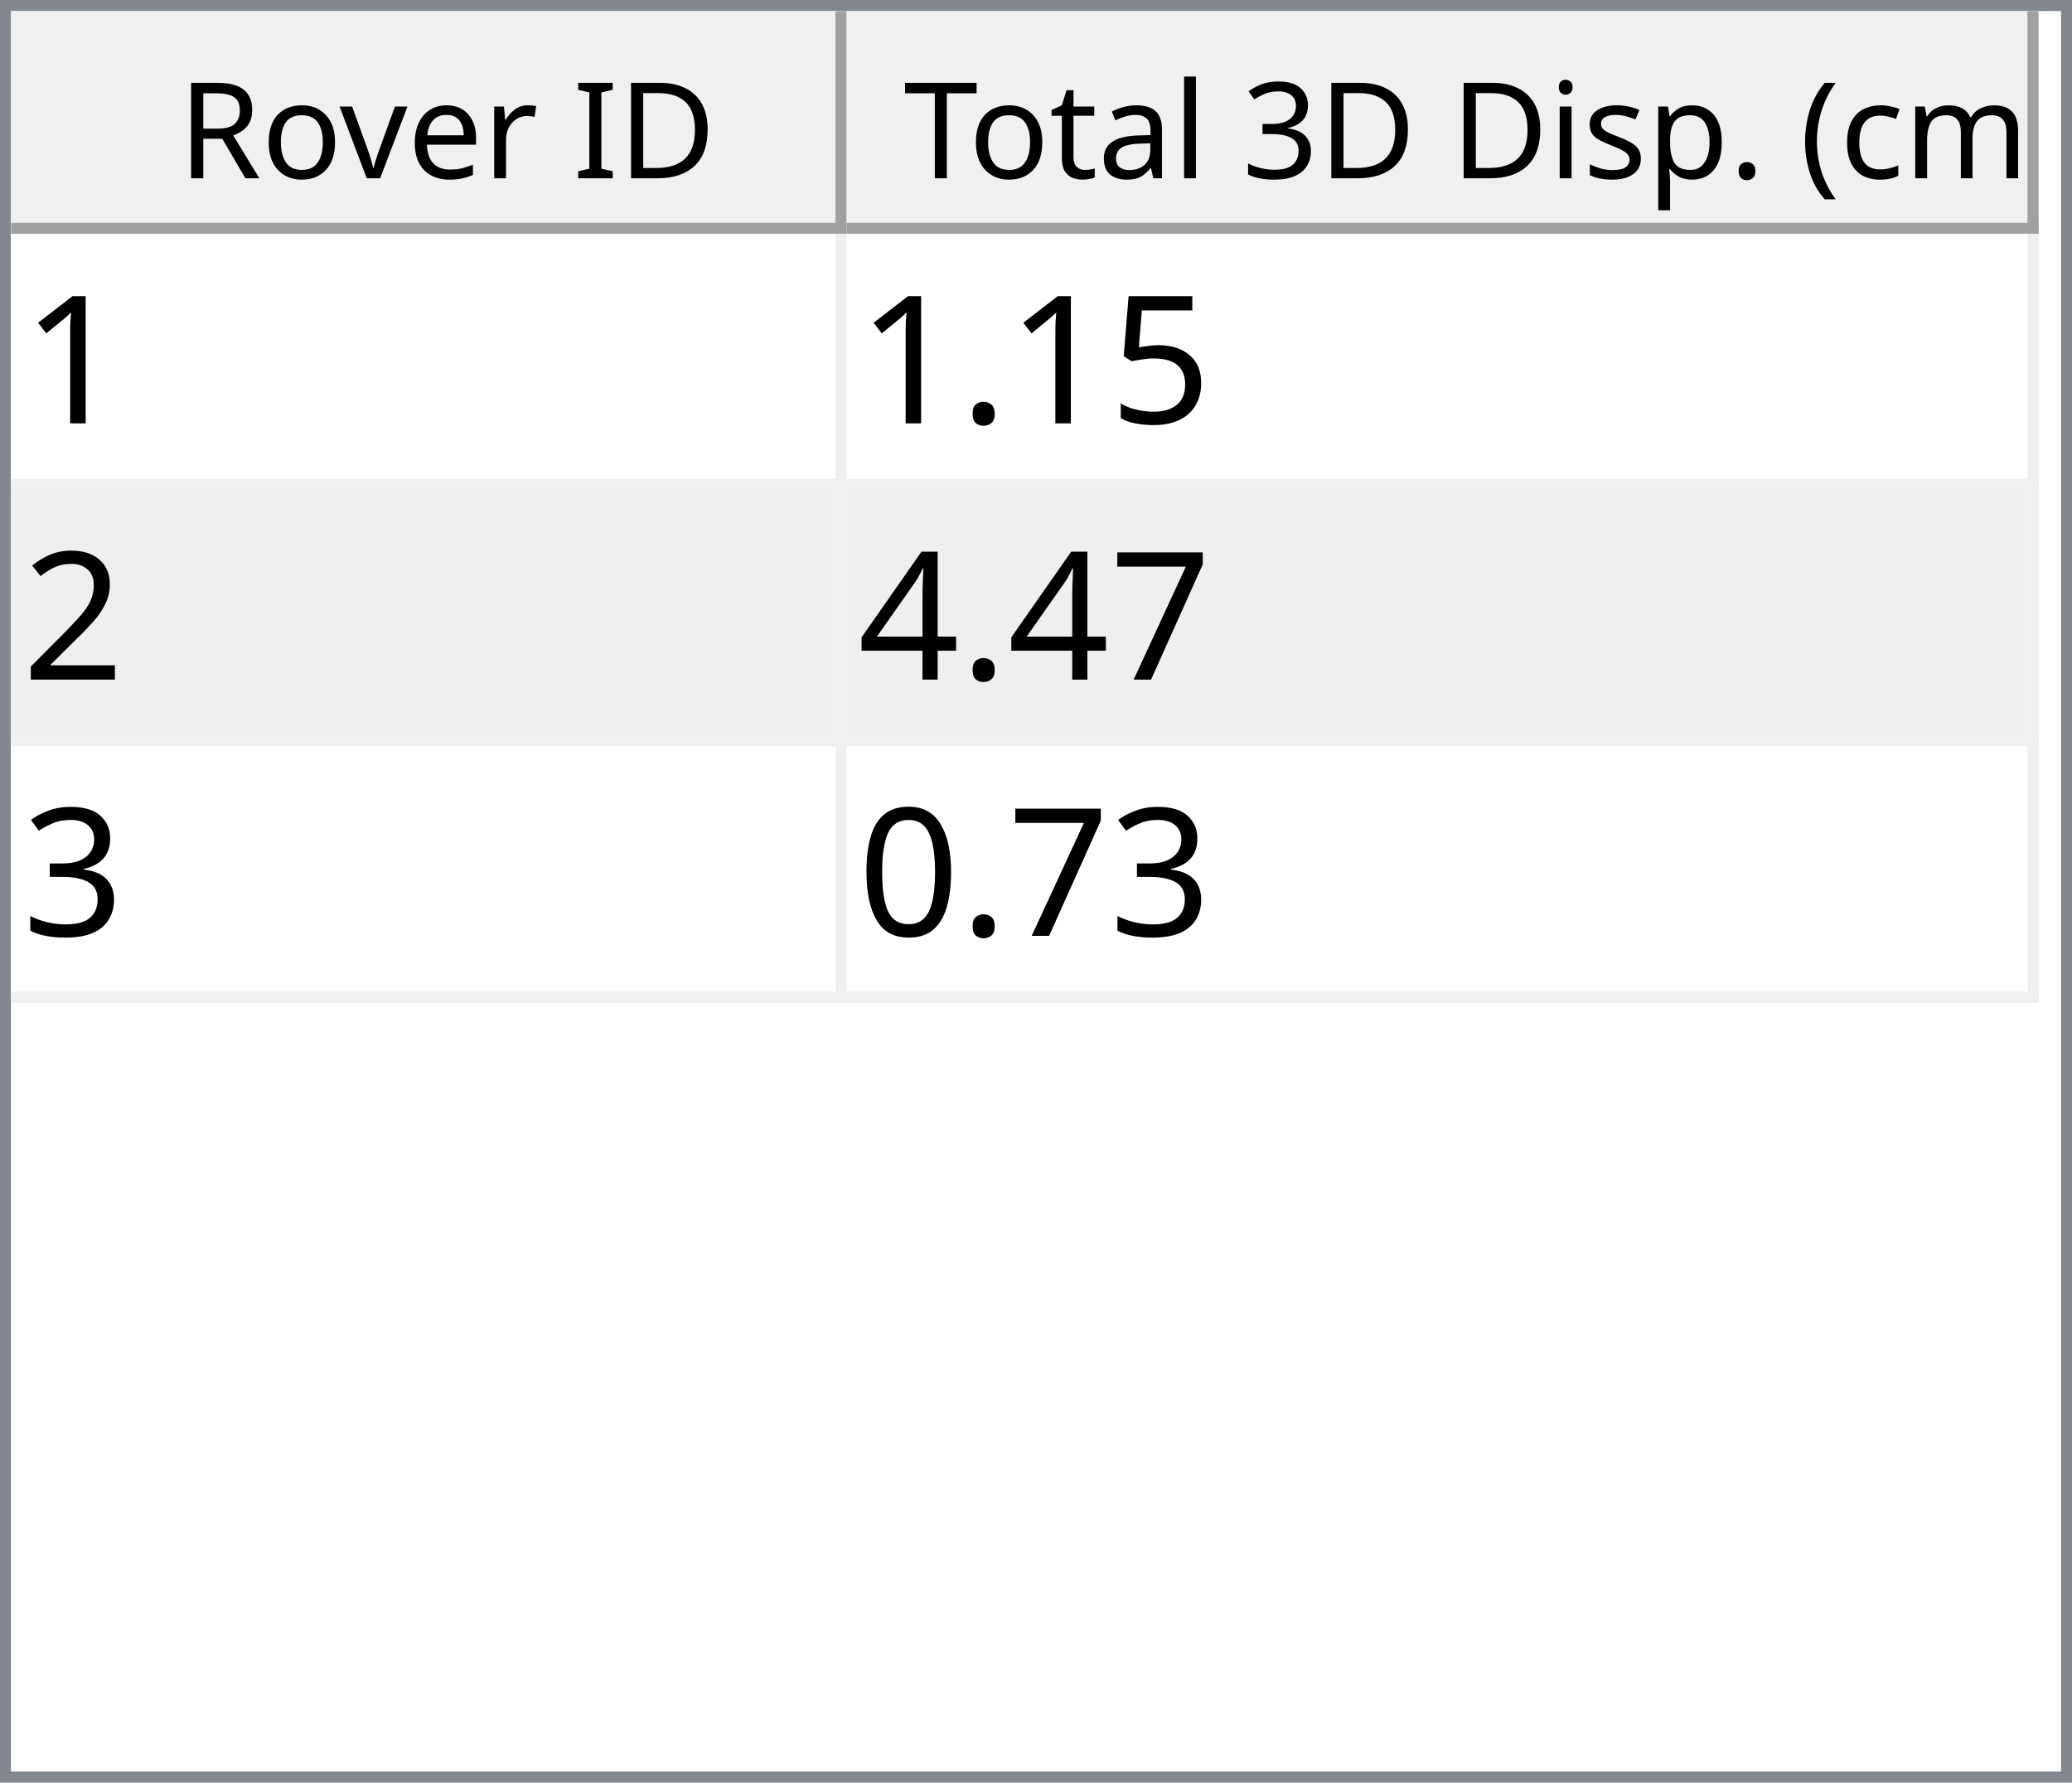
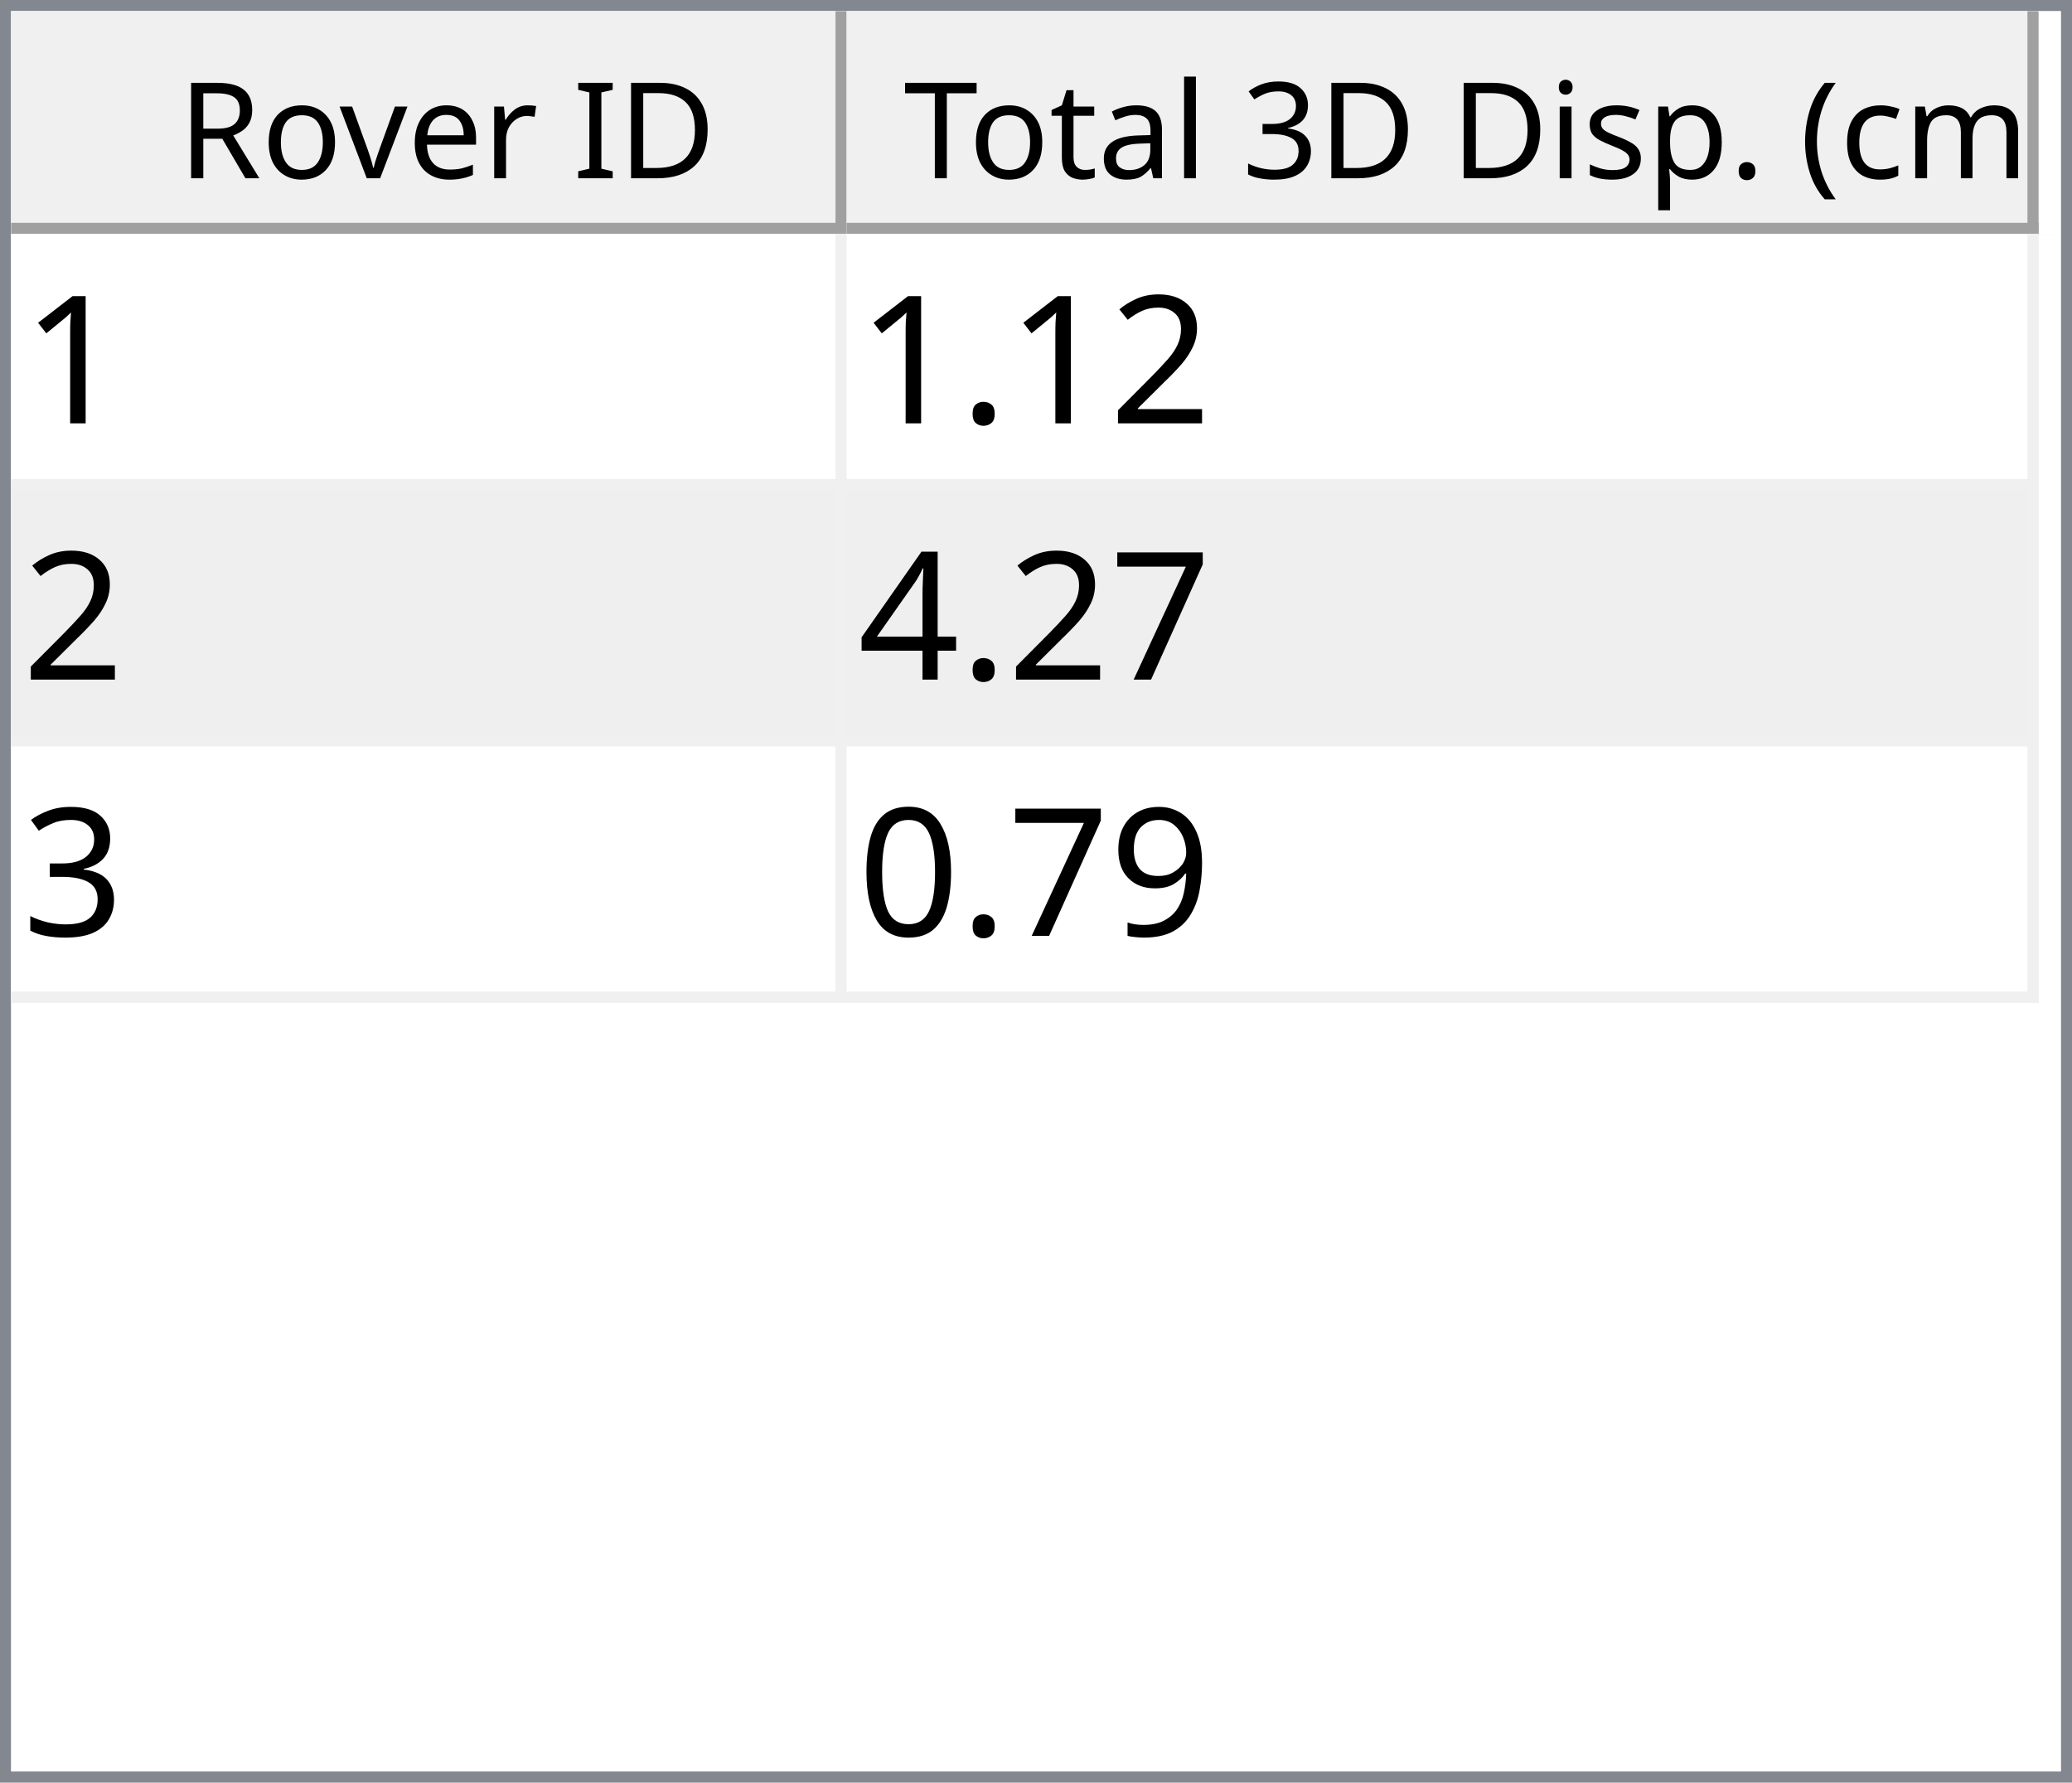
<svg xmlns="http://www.w3.org/2000/svg" style="fill-opacity:1; color-rendering:auto; color-interpolation:auto; text-rendering:auto; stroke:black; stroke-linecap:square; stroke-miterlimit:10; shape-rendering:auto; stroke-opacity:1; fill:black; stroke-dasharray:none; font-weight:normal; stroke-width:1; font-family:'Dialog'; font-style:normal; stroke-linejoin:miter; font-size:12px; stroke-dashoffset:0; image-rendering:auto;" width="186" height="160">
  <defs id="genericDefs" />
  <g>
    <defs id="defs1">
      <clipPath clipPathUnits="userSpaceOnUse" id="clipPath1">
        <path d="M0 0 L186 0 L186 160 L0 160 L0 0 Z" />
      </clipPath>
      <clipPath clipPathUnits="userSpaceOnUse" id="clipPath2">
        <path d="M0 0 L0 160 L186 160 L186 0 Z" />
      </clipPath>
      <clipPath clipPathUnits="userSpaceOnUse" id="clipPath3">
        <path d="M0 0 L0 20 L184 20 L184 0 Z" />
      </clipPath>
      <clipPath clipPathUnits="userSpaceOnUse" id="clipPath4">
        <path d="M0 0 L0 20 L75 20 L75 0 Z" />
      </clipPath>
      <clipPath clipPathUnits="userSpaceOnUse" id="clipPath5">
        <path d="M1 1 L1 19 L74 19 L74 1 Z" />
      </clipPath>
      <clipPath clipPathUnits="userSpaceOnUse" id="clipPath6">
        <path d="M0 0 L0 18 L73 18 L73 0 Z" />
      </clipPath>
      <clipPath clipPathUnits="userSpaceOnUse" id="clipPath7">
        <path d="M-0.5 -0.5 L-0.5 19.5 L74.5 19.5 L74.5 -0.5 Z" />
      </clipPath>
      <clipPath clipPathUnits="userSpaceOnUse" id="clipPath8">
        <path d="M0 0 L0 20 L107 20 L107 0 Z" />
      </clipPath>
      <clipPath clipPathUnits="userSpaceOnUse" id="clipPath9">
        <path d="M1 1 L1 19 L106 19 L106 1 Z" />
      </clipPath>
      <clipPath clipPathUnits="userSpaceOnUse" id="clipPath10">
        <path d="M0 0 L0 18 L105 18 L105 0 Z" />
      </clipPath>
      <clipPath clipPathUnits="userSpaceOnUse" id="clipPath11">
        <path d="M-0.5 -0.5 L-0.5 19.5 L106.5 19.5 L106.5 -0.5 Z" />
      </clipPath>
      <clipPath clipPathUnits="userSpaceOnUse" id="clipPath12">
        <path d="M0 0 L0 138 L184 138 L184 0 Z" />
      </clipPath>
      <clipPath clipPathUnits="userSpaceOnUse" id="clipPath13">
        <path d="M0 0 L0 69 L182 69 L182 0 Z" />
      </clipPath>
      <clipPath clipPathUnits="userSpaceOnUse" id="clipPath14">
        <path d="M-0.5 -0.5 L-0.5 68.5 L181.5 68.5 L181.5 -0.5 Z" />
      </clipPath>
      <clipPath clipPathUnits="userSpaceOnUse" id="clipPath15">
        <path d="M0 0 L0 22 L74 22 L74 0 Z" />
      </clipPath>
      <clipPath clipPathUnits="userSpaceOnUse" id="clipPath16">
        <path d="M0 0 L0 22 L106 22 L106 0 Z" />
      </clipPath>
      <font horiz-adv-x="64.551" id="font1">
        <font-face ascent="107.91" descent="25.098" units-per-em="100" style="font-style:normal; font-family:Segoe UI; font-weight:normal;" />
        <missing-glyph horiz-adv-x="64.551" d="M8.109 0 L8.109 68.266 L56.453 68.266 L56.453 0 L8.109 0 ZM15.328 7.234 L49.219 7.234 L49.219 61.031 L15.328 61.031 L15.328 7.234 Z" />
        <glyph unicode="D" horiz-adv-x="70.117" d="M9.188 0 L9.188 70.016 L28.516 70.016 Q65.531 70.016 65.531 35.891 Q65.531 19.672 55.25 9.836 Q44.969 0 27.734 0 L9.188 0 ZM17.391 62.594 L17.391 7.422 L27.828 7.422 Q41.609 7.422 49.273 14.797 Q56.938 22.172 56.938 35.688 Q56.938 62.594 28.328 62.594 L17.391 62.594 Z" />
        <glyph unicode="I" horiz-adv-x="26.611" d="M17.391 0 L9.188 0 L9.188 70.016 L17.391 70.016 L17.391 0 Z" />
        <glyph unicode=" " horiz-adv-x="27.393" d="" />
        <glyph unicode="r" horiz-adv-x="34.766" d="M34.188 41.891 Q32.078 43.5 28.125 43.5 Q23 43.5 19.555 38.672 Q16.109 33.844 16.109 25.484 L16.109 0 L8.109 0 L8.109 50 L16.109 50 L16.109 39.703 L16.312 39.703 Q18.016 44.969 21.531 47.922 Q25.047 50.875 29.391 50.875 Q32.516 50.875 34.188 50.203 L34.188 41.891 Z" />
        <glyph unicode="e" horiz-adv-x="52.295" d="M48.297 23 L12.984 23 Q13.188 14.656 17.484 10.109 Q21.781 5.562 29.297 5.562 Q37.75 5.562 44.828 11.141 L44.828 3.609 Q38.234 -1.172 27.391 -1.172 Q16.797 -1.172 10.742 5.641 Q4.688 12.453 4.688 24.812 Q4.688 36.469 11.305 43.82 Q17.922 51.172 27.734 51.172 Q37.547 51.172 42.922 44.828 Q48.297 38.484 48.297 27.203 L48.297 23 ZM40.094 29.781 Q40.047 36.719 36.75 40.578 Q33.453 44.438 27.594 44.438 Q21.922 44.438 17.969 40.383 Q14.016 36.328 13.094 29.781 L40.094 29.781 Z" />
        <glyph unicode="v" horiz-adv-x="47.9" d="M47.406 50 L27.484 0 L19.625 0 L0.688 50 L9.469 50 L22.172 13.672 Q23.578 9.672 23.922 6.688 L24.125 6.688 Q24.609 10.453 25.688 13.484 L38.969 50 L47.406 50 Z" />
        <glyph unicode="o" horiz-adv-x="58.594" d="M29 -1.172 Q17.922 -1.172 11.305 5.836 Q4.688 12.844 4.688 24.422 Q4.688 37.016 11.57 44.094 Q18.453 51.172 30.172 51.172 Q41.359 51.172 47.633 44.289 Q53.906 37.406 53.906 25.203 Q53.906 13.234 47.141 6.031 Q40.375 -1.172 29 -1.172 ZM29.594 44.438 Q21.875 44.438 17.383 39.188 Q12.891 33.938 12.891 24.703 Q12.891 15.828 17.43 10.695 Q21.969 5.562 29.594 5.562 Q37.359 5.562 41.531 10.594 Q45.703 15.625 45.703 24.906 Q45.703 34.281 41.531 39.359 Q37.359 44.438 29.594 44.438 Z" />
        <glyph unicode="R" horiz-adv-x="59.814" d="M59.375 0 L49.609 0 L37.891 19.625 Q36.281 22.359 34.766 24.289 Q33.25 26.219 31.664 27.438 Q30.078 28.656 28.25 29.219 Q26.422 29.781 24.125 29.781 L17.391 29.781 L17.391 0 L9.188 0 L9.188 70.016 L30.078 70.016 Q34.672 70.016 38.555 68.867 Q42.438 67.719 45.289 65.375 Q48.141 63.031 49.758 59.547 Q51.375 56.062 51.375 51.375 Q51.375 47.703 50.273 44.656 Q49.172 41.609 47.148 39.211 Q45.125 36.812 42.266 35.133 Q39.406 33.453 35.844 32.516 L35.844 32.328 Q37.594 31.547 38.891 30.547 Q40.188 29.547 41.359 28.18 Q42.531 26.812 43.68 25.078 Q44.828 23.344 46.234 21.047 L59.375 0 ZM17.391 62.594 L17.391 37.203 L28.516 37.203 Q31.594 37.203 34.203 38.133 Q36.812 39.062 38.719 40.797 Q40.625 42.531 41.703 45.047 Q42.781 47.562 42.781 50.688 Q42.781 56.297 39.141 59.445 Q35.5 62.594 28.609 62.594 L17.391 62.594 Z" />
        <glyph unicode=")" horiz-adv-x="30.176" d="M8.297 -15.922 L1.172 -15.922 Q16.406 2.344 16.406 26.812 Q16.406 51.469 1.078 70.016 L8.297 70.016 Q23.531 52.156 23.531 26.703 Q23.531 1.375 8.297 -15.922 Z" />
        <glyph unicode="m" horiz-adv-x="86.133" d="M79.109 0 L71.094 0 L71.094 28.719 Q71.094 37.016 68.531 40.727 Q65.969 44.438 59.906 44.438 Q54.781 44.438 51.195 39.75 Q47.609 35.062 47.609 28.516 L47.609 0 L39.594 0 L39.594 29.688 Q39.594 44.438 28.219 44.438 Q22.953 44.438 19.531 40.016 Q16.109 35.594 16.109 28.516 L16.109 0 L8.109 0 L8.109 50 L16.109 50 L16.109 42.094 L16.312 42.094 Q21.625 51.172 31.844 51.172 Q36.969 51.172 40.773 48.312 Q44.578 45.453 46 40.828 Q51.562 51.172 62.594 51.172 Q79.109 51.172 79.109 30.812 L79.109 0 Z" />
        <glyph unicode="c" horiz-adv-x="46.191" d="M42.188 2.297 Q36.422 -1.172 28.516 -1.172 Q17.828 -1.172 11.258 5.789 Q4.688 12.75 4.688 23.828 Q4.688 36.188 11.766 43.68 Q18.844 51.172 30.672 51.172 Q37.25 51.172 42.281 48.734 L42.281 40.531 Q36.719 44.438 30.375 44.438 Q22.703 44.438 17.797 38.945 Q12.891 33.453 12.891 24.516 Q12.891 15.719 17.508 10.641 Q22.125 5.562 29.891 5.562 Q36.422 5.562 42.188 9.906 L42.188 2.297 Z" />
        <glyph unicode="(" horiz-adv-x="30.176" d="M29.109 -15.922 L21.969 -15.922 Q6.844 1.375 6.844 26.703 Q6.844 52.156 21.969 70.016 L29.203 70.016 Q13.875 51.469 13.875 26.812 Q13.875 2.344 29.109 -15.922 Z" />
        <glyph unicode="." horiz-adv-x="21.68" d="M10.891 -1.078 Q8.641 -1.078 7.055 0.539 Q5.469 2.156 5.469 4.391 Q5.469 6.641 7.055 8.273 Q8.641 9.906 10.891 9.906 Q13.188 9.906 14.797 8.273 Q16.406 6.641 16.406 4.391 Q16.406 2.156 14.797 0.539 Q13.188 -1.078 10.891 -1.078 Z" />
        <glyph unicode="p" horiz-adv-x="58.789" d="M16.312 7.234 L16.109 7.234 L16.109 -23 L8.109 -23 L8.109 50 L16.109 50 L16.109 41.219 L16.312 41.219 Q22.219 51.172 33.594 51.172 Q43.266 51.172 48.688 44.461 Q54.109 37.75 54.109 26.469 Q54.109 13.922 48 6.375 Q41.891 -1.172 31.297 -1.172 Q21.578 -1.172 16.312 7.234 ZM16.109 27.391 L16.109 20.406 Q16.109 14.203 20.141 9.883 Q24.172 5.562 30.375 5.562 Q37.641 5.562 41.773 11.133 Q45.906 16.703 45.906 26.609 Q45.906 34.969 42.047 39.703 Q38.188 44.438 31.594 44.438 Q24.609 44.438 20.359 39.578 Q16.109 34.719 16.109 27.391 Z" />
        <glyph unicode="s" horiz-adv-x="42.432" d="M5.078 1.812 L5.078 10.406 Q11.625 5.562 19.484 5.562 Q30.031 5.562 30.031 12.594 Q30.031 14.594 29.125 15.992 Q28.219 17.391 26.68 18.461 Q25.141 19.531 23.07 20.383 Q21 21.234 18.609 22.172 Q15.281 23.484 12.766 24.828 Q10.25 26.172 8.57 27.859 Q6.891 29.547 6.031 31.695 Q5.172 33.844 5.172 36.719 Q5.172 40.234 6.789 42.945 Q8.406 45.656 11.086 47.484 Q13.766 49.312 17.211 50.242 Q20.656 51.172 24.312 51.172 Q30.812 51.172 35.938 48.922 L35.938 40.828 Q30.422 44.438 23.25 44.438 Q21 44.438 19.195 43.922 Q17.391 43.406 16.094 42.477 Q14.797 41.547 14.086 40.258 Q13.375 38.969 13.375 37.406 Q13.375 35.453 14.086 34.133 Q14.797 32.812 16.164 31.789 Q17.531 30.766 19.484 29.938 Q21.438 29.109 23.922 28.125 Q27.25 26.859 29.883 25.516 Q32.516 24.172 34.375 22.484 Q36.234 20.797 37.234 18.602 Q38.234 16.406 38.234 13.375 Q38.234 9.672 36.602 6.938 Q34.969 4.203 32.234 2.398 Q29.5 0.594 25.93 -0.289 Q22.359 -1.172 18.453 -1.172 Q10.75 -1.172 5.078 1.812 Z" />
        <glyph unicode="i" horiz-adv-x="24.219" d="M12.203 62.703 Q10.062 62.703 8.547 64.164 Q7.031 65.625 7.031 67.875 Q7.031 70.125 8.547 71.609 Q10.062 73.094 12.203 73.094 Q14.406 73.094 15.945 71.609 Q17.484 70.125 17.484 67.875 Q17.484 65.719 15.945 64.211 Q14.406 62.703 12.203 62.703 ZM16.109 0 L8.109 0 L8.109 50 L16.109 50 L16.109 0 Z" />
        <glyph unicode="3" horiz-adv-x="53.906" d="M46.531 19.828 Q46.531 15.094 44.75 11.211 Q42.969 7.328 39.719 4.57 Q36.469 1.812 31.93 0.297 Q27.391 -1.219 21.922 -1.219 Q11.922 -1.219 6 2.594 L6 11.188 Q13.094 5.609 22.219 5.609 Q25.875 5.609 28.828 6.539 Q31.781 7.469 33.906 9.227 Q36.031 10.984 37.18 13.477 Q38.328 15.969 38.328 19.094 Q38.328 32.812 18.797 32.812 L12.984 32.812 L12.984 39.594 L18.5 39.594 Q35.797 39.594 35.797 52.484 Q35.797 64.406 22.609 64.406 Q15.188 64.406 8.688 59.422 L8.688 67.188 Q15.375 71.188 24.609 71.188 Q29 71.188 32.57 69.969 Q36.141 68.75 38.68 66.555 Q41.219 64.359 42.609 61.281 Q44 58.203 44 54.5 Q44 40.672 30.031 36.719 L30.031 36.531 Q33.594 36.141 36.625 34.797 Q39.656 33.453 41.852 31.305 Q44.047 29.156 45.289 26.25 Q46.531 23.344 46.531 19.828 Z" />
        <glyph unicode="l" horiz-adv-x="24.219" d="M16.109 0 L8.109 0 L8.109 74.031 L16.109 74.031 L16.109 0 Z" />
        <glyph unicode="a" horiz-adv-x="50.879" d="M43.891 0 L35.891 0 L35.891 7.812 L35.688 7.812 Q30.469 -1.172 20.312 -1.172 Q12.844 -1.172 8.617 2.781 Q4.391 6.734 4.391 13.281 Q4.391 27.297 20.906 29.594 L35.891 31.688 Q35.891 44.438 25.594 44.438 Q16.547 44.438 9.281 38.281 L9.281 46.484 Q16.656 51.172 26.266 51.172 Q43.891 51.172 43.891 32.516 L43.891 0 ZM35.891 25.297 L23.828 23.641 Q18.266 22.859 15.43 20.875 Q12.594 18.891 12.594 13.875 Q12.594 10.203 15.211 7.883 Q17.828 5.562 22.172 5.562 Q28.125 5.562 32.008 9.742 Q35.891 13.922 35.891 20.312 L35.891 25.297 Z" />
        <glyph unicode="t" horiz-adv-x="33.887" d="M31.297 0.484 Q28.469 -1.078 23.828 -1.078 Q10.688 -1.078 10.688 13.578 L10.688 43.172 L2.094 43.172 L2.094 50 L10.688 50 L10.688 62.203 L18.703 64.797 L18.703 50 L31.297 50 L31.297 43.172 L18.703 43.172 L18.703 14.984 Q18.703 9.969 20.414 7.82 Q22.125 5.672 26.078 5.672 Q29.109 5.672 31.297 7.328 L31.297 0.484 Z" />
        <glyph unicode="T" horiz-adv-x="52.393" d="M50.594 62.594 L30.375 62.594 L30.375 0 L22.172 0 L22.172 62.594 L2 62.594 L2 70.016 L50.594 70.016 L50.594 62.594 Z" />
      </font>
      <font horiz-adv-x="75.0" id="font2">
        <font-face ascent="100.537" descent="21.973" units-per-em="100" style="font-style:normal; font-family:sans-serif; font-weight:normal;" />
        <missing-glyph horiz-adv-x="75.0" d="M12.5 0 L12.5 62.5 L62.5 62.5 L62.5 0 L12.5 0 ZM14.062 1.562 L60.938 1.562 L60.938 60.938 L14.062 60.938 L14.062 1.562 Z" />
        <glyph unicode="1" horiz-adv-x="55.615" d="M37.25 0 L28.469 0 L28.469 56 Q25.297 52.984 20.141 49.953 Q14.984 46.922 10.891 45.406 L10.891 53.906 Q18.266 57.375 23.781 62.305 Q29.297 67.234 31.594 71.875 L37.25 71.875 L37.25 0 Z" />
-         <glyph unicode="5" horiz-adv-x="55.615" d="M4.156 18.75 L13.375 19.531 Q14.406 12.797 18.141 9.398 Q21.875 6 27.156 6 Q33.5 6 37.891 10.789 Q42.281 15.578 42.281 23.484 Q42.281 31 38.062 35.352 Q33.844 39.703 27 39.703 Q22.75 39.703 19.336 37.773 Q15.922 35.844 13.969 32.766 L5.719 33.844 L12.641 70.609 L48.25 70.609 L48.25 62.203 L19.672 62.203 L15.828 42.969 Q22.266 47.469 29.344 47.469 Q38.719 47.469 45.164 40.969 Q51.609 34.469 51.609 24.266 Q51.609 14.547 45.953 7.469 Q39.062 -1.219 27.156 -1.219 Q17.391 -1.219 11.211 4.25 Q5.031 9.719 4.156 18.75 Z" />
+         <glyph unicode="2" horiz-adv-x="55.615" d="M50.344 8.453 L50.344 0 L3.031 0 Q2.938 3.172 4.047 6.109 Q5.859 10.938 9.836 15.625 Q13.812 20.312 21.344 26.469 Q33.016 36.031 37.117 41.625 Q41.219 47.219 41.219 52.203 Q41.219 57.422 37.477 61.008 Q33.734 64.594 27.734 64.594 Q21.391 64.594 17.578 60.789 Q13.766 56.984 13.719 50.25 L4.688 51.172 Q5.609 61.281 11.664 66.578 Q17.719 71.875 27.938 71.875 Q38.234 71.875 44.242 66.164 Q50.25 60.453 50.25 52 Q50.25 47.703 48.492 43.555 Q46.734 39.406 42.656 34.812 Q38.578 30.219 29.109 22.219 Q21.188 15.578 18.945 13.211 Q16.703 10.844 15.234 8.453 L50.344 8.453 Z" />
        <glyph unicode="." horiz-adv-x="27.783" d="M9.078 0 L9.078 10.016 L19.094 10.016 L19.094 0 L9.078 0 Z" />
-         <glyph unicode="2" horiz-adv-x="55.615" d="M50.344 8.453 L50.344 0 L3.031 0 Q2.938 3.172 4.047 6.109 Q5.859 10.938 9.836 15.625 Q13.812 20.312 21.344 26.469 Q33.016 36.031 37.117 41.625 Q41.219 47.219 41.219 52.203 Q41.219 57.422 37.477 61.008 Q33.734 64.594 27.734 64.594 Q21.391 64.594 17.578 60.789 Q13.766 56.984 13.719 50.25 L4.688 51.172 Q5.609 61.281 11.664 66.578 Q17.719 71.875 27.938 71.875 Q38.234 71.875 44.242 66.164 Q50.25 60.453 50.25 52 Q50.25 47.703 48.492 43.555 Q46.734 39.406 42.656 34.812 Q38.578 30.219 29.109 22.219 Q21.188 15.578 18.945 13.211 Q16.703 10.844 15.234 8.453 L50.344 8.453 Z" />
        <glyph unicode="7" horiz-adv-x="55.615" d="M4.734 62.203 L4.734 70.656 L51.078 70.656 L51.078 63.812 Q44.234 56.547 37.523 44.484 Q30.812 32.422 27.156 19.672 Q24.516 10.688 23.781 0 L14.75 0 Q14.891 8.453 18.062 20.414 Q21.234 32.375 27.172 43.484 Q33.109 54.594 39.797 62.203 L4.734 62.203 Z" />
        <glyph unicode="4" horiz-adv-x="55.615" d="M32.328 0 L32.328 17.141 L1.266 17.141 L1.266 25.203 L33.938 71.578 L41.109 71.578 L41.109 25.203 L50.781 25.203 L50.781 17.141 L41.109 17.141 L41.109 0 L32.328 0 ZM32.328 25.203 L32.328 57.469 L9.906 25.203 L32.328 25.203 Z" />
        <glyph unicode="3" horiz-adv-x="55.615" d="M4.203 18.891 L12.984 20.062 Q14.5 12.594 18.141 9.297 Q21.781 6 27 6 Q33.203 6 37.477 10.297 Q41.75 14.594 41.75 20.953 Q41.75 27 37.797 30.93 Q33.844 34.859 27.734 34.859 Q25.25 34.859 21.531 33.891 L22.516 41.609 Q23.391 41.5 23.922 41.5 Q29.547 41.5 34.039 44.43 Q38.531 47.359 38.531 53.469 Q38.531 58.297 35.258 61.477 Q31.984 64.656 26.812 64.656 Q21.688 64.656 18.266 61.43 Q14.844 58.203 13.875 51.766 L5.078 53.328 Q6.688 62.156 12.398 67.016 Q18.109 71.875 26.609 71.875 Q32.469 71.875 37.398 69.359 Q42.328 66.844 44.945 62.5 Q47.562 58.156 47.562 53.266 Q47.562 48.641 45.07 44.828 Q42.578 41.016 37.703 38.766 Q44.047 37.312 47.562 32.695 Q51.078 28.078 51.078 21.141 Q51.078 11.766 44.242 5.25 Q37.406 -1.266 26.953 -1.266 Q17.531 -1.266 11.305 4.352 Q5.078 9.969 4.203 18.891 Z" />
+         <glyph unicode="9" horiz-adv-x="55.615" d="M5.469 16.547 L13.922 17.328 Q14.984 11.375 18.016 8.688 Q21.047 6 25.781 6 Q29.828 6 32.883 7.859 Q35.938 9.719 37.891 12.82 Q39.844 15.922 41.164 21.195 Q42.484 26.469 42.484 31.938 Q42.484 32.516 42.438 33.688 Q39.797 29.5 35.234 26.883 Q30.672 24.266 25.344 24.266 Q16.453 24.266 10.305 30.711 Q4.156 37.156 4.156 47.703 Q4.156 58.594 10.578 65.234 Q17 71.875 26.656 71.875 Q33.641 71.875 39.43 68.117 Q45.219 64.359 48.219 57.398 Q51.219 50.438 51.219 37.25 Q51.219 23.531 48.242 15.406 Q45.266 7.281 39.383 3.031 Q33.5 -1.219 25.594 -1.219 Q17.188 -1.219 11.867 3.445 Q6.547 8.109 5.469 16.547 ZM41.453 48.141 Q41.453 55.719 37.43 60.156 Q33.406 64.594 27.734 64.594 Q21.875 64.594 17.531 59.812 Q13.188 55.031 13.188 47.406 Q13.188 40.578 17.312 36.305 Q21.438 32.031 27.484 32.031 Q33.594 32.031 37.523 36.305 Q41.453 40.578 41.453 48.141 Z" />
        <glyph unicode="0" horiz-adv-x="55.615" d="M4.156 35.297 Q4.156 48 6.766 55.742 Q9.375 63.484 14.523 67.68 Q19.672 71.875 27.484 71.875 Q33.25 71.875 37.594 69.555 Q41.938 67.234 44.773 62.867 Q47.609 58.5 49.219 52.227 Q50.828 45.953 50.828 35.297 Q50.828 22.703 48.242 14.969 Q45.656 7.234 40.508 3.008 Q35.359 -1.219 27.484 -1.219 Q17.141 -1.219 11.234 6.203 Q4.156 15.141 4.156 35.297 ZM13.188 35.297 Q13.188 17.672 17.312 11.836 Q21.438 6 27.484 6 Q33.547 6 37.672 11.859 Q41.797 17.719 41.797 35.297 Q41.797 52.984 37.672 58.789 Q33.547 64.594 27.391 64.594 Q21.344 64.594 17.719 59.469 Q13.188 52.938 13.188 35.297 Z" />
      </font>
    </defs>
    <g style="fill:white; stroke:white;">
      <rect x="0" y="0" width="186" style="clip-path:url(#clipPath1); stroke:none;" height="160" />
    </g>
    <g style="fill:white; text-rendering:optimizeSpeed; color-rendering:optimizeSpeed; image-rendering:optimizeSpeed; shape-rendering:crispEdges; stroke:white; color-interpolation:sRGB;">
      <rect x="0" width="186" height="160" y="0" style="stroke:none;" />
      <path style="stroke:none;" d="M0 160 L186 160 L186 0 L0 0 Z" />
    </g>
    <g style="fill:rgb(240,240,240); font-family:'Segoe UI'; stroke:rgb(240,240,240);">
      <rect x="0" y="0" width="186" style="clip-path:url(#clipPath2); stroke:none;" height="160" />
    </g>
    <g style="fill:rgb(130,135,144); font-family:'Segoe UI'; stroke:rgb(130,135,144);">
      <path d="M0 0 L186 0 L186 160 L0 160 L0 0 ZM1 1 L185 1 L185 159 L1 159 L1 1 Z" style="fill-rule:evenodd; clip-path:url(#clipPath2); stroke:none;" />
    </g>
    <g style="fill:white; font-family:'Segoe UI'; stroke:white;" transform="translate(1,1)">
      <rect x="0" y="0" width="184" style="clip-path:url(#clipPath3); stroke:none;" height="20" />
    </g>
    <g style="fill:rgb(240,240,240); font-family:'Segoe UI'; stroke:rgb(240,240,240);" transform="translate(1,1)">
      <rect x="0" y="0" width="75" style="clip-path:url(#clipPath4); stroke:none;" height="20" />
    </g>
    <g style="font-family:'Segoe UI';" transform="translate(2,2)">
      <text x="14" xml:space="preserve" y="14" style="clip-path:url(#clipPath6); stroke:none;">Rover ID</text>
    </g>
    <g style="fill:rgb(160,160,160); font-family:'Segoe UI'; stroke:rgb(160,160,160); stroke-linejoin:bevel;" transform="translate(1.5,1.5)">
      <line x1="74" x2="74" y1="0" style="fill:none; clip-path:url(#clipPath7);" y2="19" />
    </g>
    <g style="fill:rgb(160,160,160); font-family:'Segoe UI'; stroke:rgb(160,160,160); stroke-linejoin:bevel;" transform="matrix(1,0,0,1,1,1) translate(0.5,0.5)">
      <line x1="0" x2="74" y1="19" style="fill:none; clip-path:url(#clipPath7);" y2="19" />
    </g>
    <g style="fill:rgb(240,240,240); font-family:'Segoe UI'; stroke:rgb(240,240,240);" transform="translate(76,1)">
      <rect x="0" y="0" width="107" style="clip-path:url(#clipPath8); stroke:none;" height="20" />
    </g>
    <g style="font-family:'Segoe UI';" transform="translate(77,2)">
      <text x="1" xml:space="preserve" y="14" style="clip-path:url(#clipPath10); stroke:none;"> Total 3D Disp. (cm)</text>
    </g>
    <g style="fill:rgb(160,160,160); font-family:'Segoe UI'; stroke:rgb(160,160,160); stroke-linejoin:bevel;" transform="translate(76.5,1.5)">
      <line x1="106" x2="106" y1="0" style="fill:none; clip-path:url(#clipPath11);" y2="19" />
    </g>
    <g style="fill:rgb(160,160,160); font-family:'Segoe UI'; stroke:rgb(160,160,160); stroke-linejoin:bevel;" transform="matrix(1,0,0,1,76,1) translate(0.5,0.5)">
      <line x1="0" x2="106" y1="19" style="fill:none; clip-path:url(#clipPath11);" y2="19" />
    </g>
    <g style="fill:white; font-family:'Segoe UI'; stroke:white;" transform="translate(1,21)">
      <rect x="0" y="0" width="184" style="clip-path:url(#clipPath12); stroke:none;" height="138" />
    </g>
    <g style="fill:rgb(240,240,240); font-size:16px; font-family:sans-serif; stroke:rgb(240,240,240);" transform="translate(1,21)">
      <rect x="0" y="0" width="182" style="clip-path:url(#clipPath13); stroke:none;" height="69" />
      <line transform="translate(0.5,0.5)" x1="0" x2="181" y1="22" style="clip-path:url(#clipPath14); fill:none; stroke-linejoin:bevel;" y2="22" />
    </g>
    <g transform="matrix(1,0,0,1,1,21) translate(0.5,0.5)" style="fill:rgb(240,240,240); font-size:16px; font-family:sans-serif; stroke:rgb(240,240,240); stroke-linejoin:bevel;">
      <line x1="0" x2="181" y1="45" style="fill:none; clip-path:url(#clipPath14);" y2="45" />
    </g>
    <g transform="matrix(1,0,0,1,1,21) translate(0.5,0.5)" style="fill:rgb(240,240,240); font-size:16px; font-family:sans-serif; stroke:rgb(240,240,240); stroke-linejoin:bevel;">
      <line x1="0" x2="181" y1="68" style="fill:none; clip-path:url(#clipPath14);" y2="68" />
    </g>
    <g transform="matrix(1,0,0,1,1,21) translate(0.5,0.5)" style="fill:rgb(240,240,240); font-size:16px; font-family:sans-serif; stroke:rgb(240,240,240); stroke-linejoin:bevel;">
      <line x1="74" x2="74" y1="0" style="fill:none; clip-path:url(#clipPath14);" y2="68" />
    </g>
    <g transform="matrix(1,0,0,1,1,21) translate(0.5,0.5)" style="fill:rgb(240,240,240); font-size:16px; font-family:sans-serif; stroke:rgb(240,240,240); stroke-linejoin:bevel;">
      <line x1="181" x2="181" y1="0" style="fill:none; clip-path:url(#clipPath14);" y2="68" />
    </g>
    <g style="fill:white; font-size:16px; font-family:sans-serif; stroke:white;" transform="matrix(1,0,0,1,1,21)">
      <rect x="0" y="0" width="74" style="clip-path:url(#clipPath15); stroke:none;" height="22" />
      <text x="1" y="17" style="fill:black; clip-path:url(#clipPath15); stroke:none;" xml:space="preserve">1</text>
    </g>
    <g style="fill:white; font-size:16px; font-family:sans-serif; stroke:white;" transform="matrix(1,0,0,1,1,21) translate(75,0)">
      <rect x="0" y="0" width="106" style="clip-path:url(#clipPath16); stroke:none;" height="22" />
-       <text x="1" y="17" style="fill:black; clip-path:url(#clipPath16); stroke:none;" xml:space="preserve">1.15</text>
+       <text x="1" y="17" style="fill:black; clip-path:url(#clipPath16); stroke:none;" xml:space="preserve">1.12</text>
    </g>
    <g style="fill:rgb(239,239,239); font-size:16px; font-family:sans-serif; stroke:rgb(239,239,239);" transform="matrix(1,0,0,1,1,21) translate(0,23)">
      <rect x="0" y="0" width="74" style="clip-path:url(#clipPath15); stroke:none;" height="22" />
      <text x="1" y="17" style="fill:black; clip-path:url(#clipPath15); stroke:none;" xml:space="preserve">2</text>
    </g>
    <g style="fill:rgb(239,239,239); font-size:16px; font-family:sans-serif; stroke:rgb(239,239,239);" transform="matrix(1,0,0,1,1,21) translate(75,23)">
      <rect x="0" y="0" width="106" style="clip-path:url(#clipPath16); stroke:none;" height="22" />
-       <text x="1" y="17" style="fill:black; clip-path:url(#clipPath16); stroke:none;" xml:space="preserve">4.47</text>
+       <text x="1" y="17" style="fill:black; clip-path:url(#clipPath16); stroke:none;" xml:space="preserve">4.27</text>
    </g>
    <g style="fill:white; font-size:16px; font-family:sans-serif; stroke:white;" transform="matrix(1,0,0,1,1,21) translate(0,46)">
      <rect x="0" y="0" width="74" style="clip-path:url(#clipPath15); stroke:none;" height="22" />
      <text x="1" y="17" style="fill:black; clip-path:url(#clipPath15); stroke:none;" xml:space="preserve">3</text>
    </g>
    <g style="fill:white; font-size:16px; font-family:sans-serif; stroke:white;" transform="matrix(1,0,0,1,1,21) translate(75,46)">
      <rect x="0" y="0" width="106" style="clip-path:url(#clipPath16); stroke:none;" height="22" />
-       <text x="1" y="17" style="fill:black; clip-path:url(#clipPath16); stroke:none;" xml:space="preserve">0.73</text>
+       <text x="1" y="17" style="fill:black; clip-path:url(#clipPath16); stroke:none;" xml:space="preserve">0.79</text>
    </g>
  </g>
</svg>
